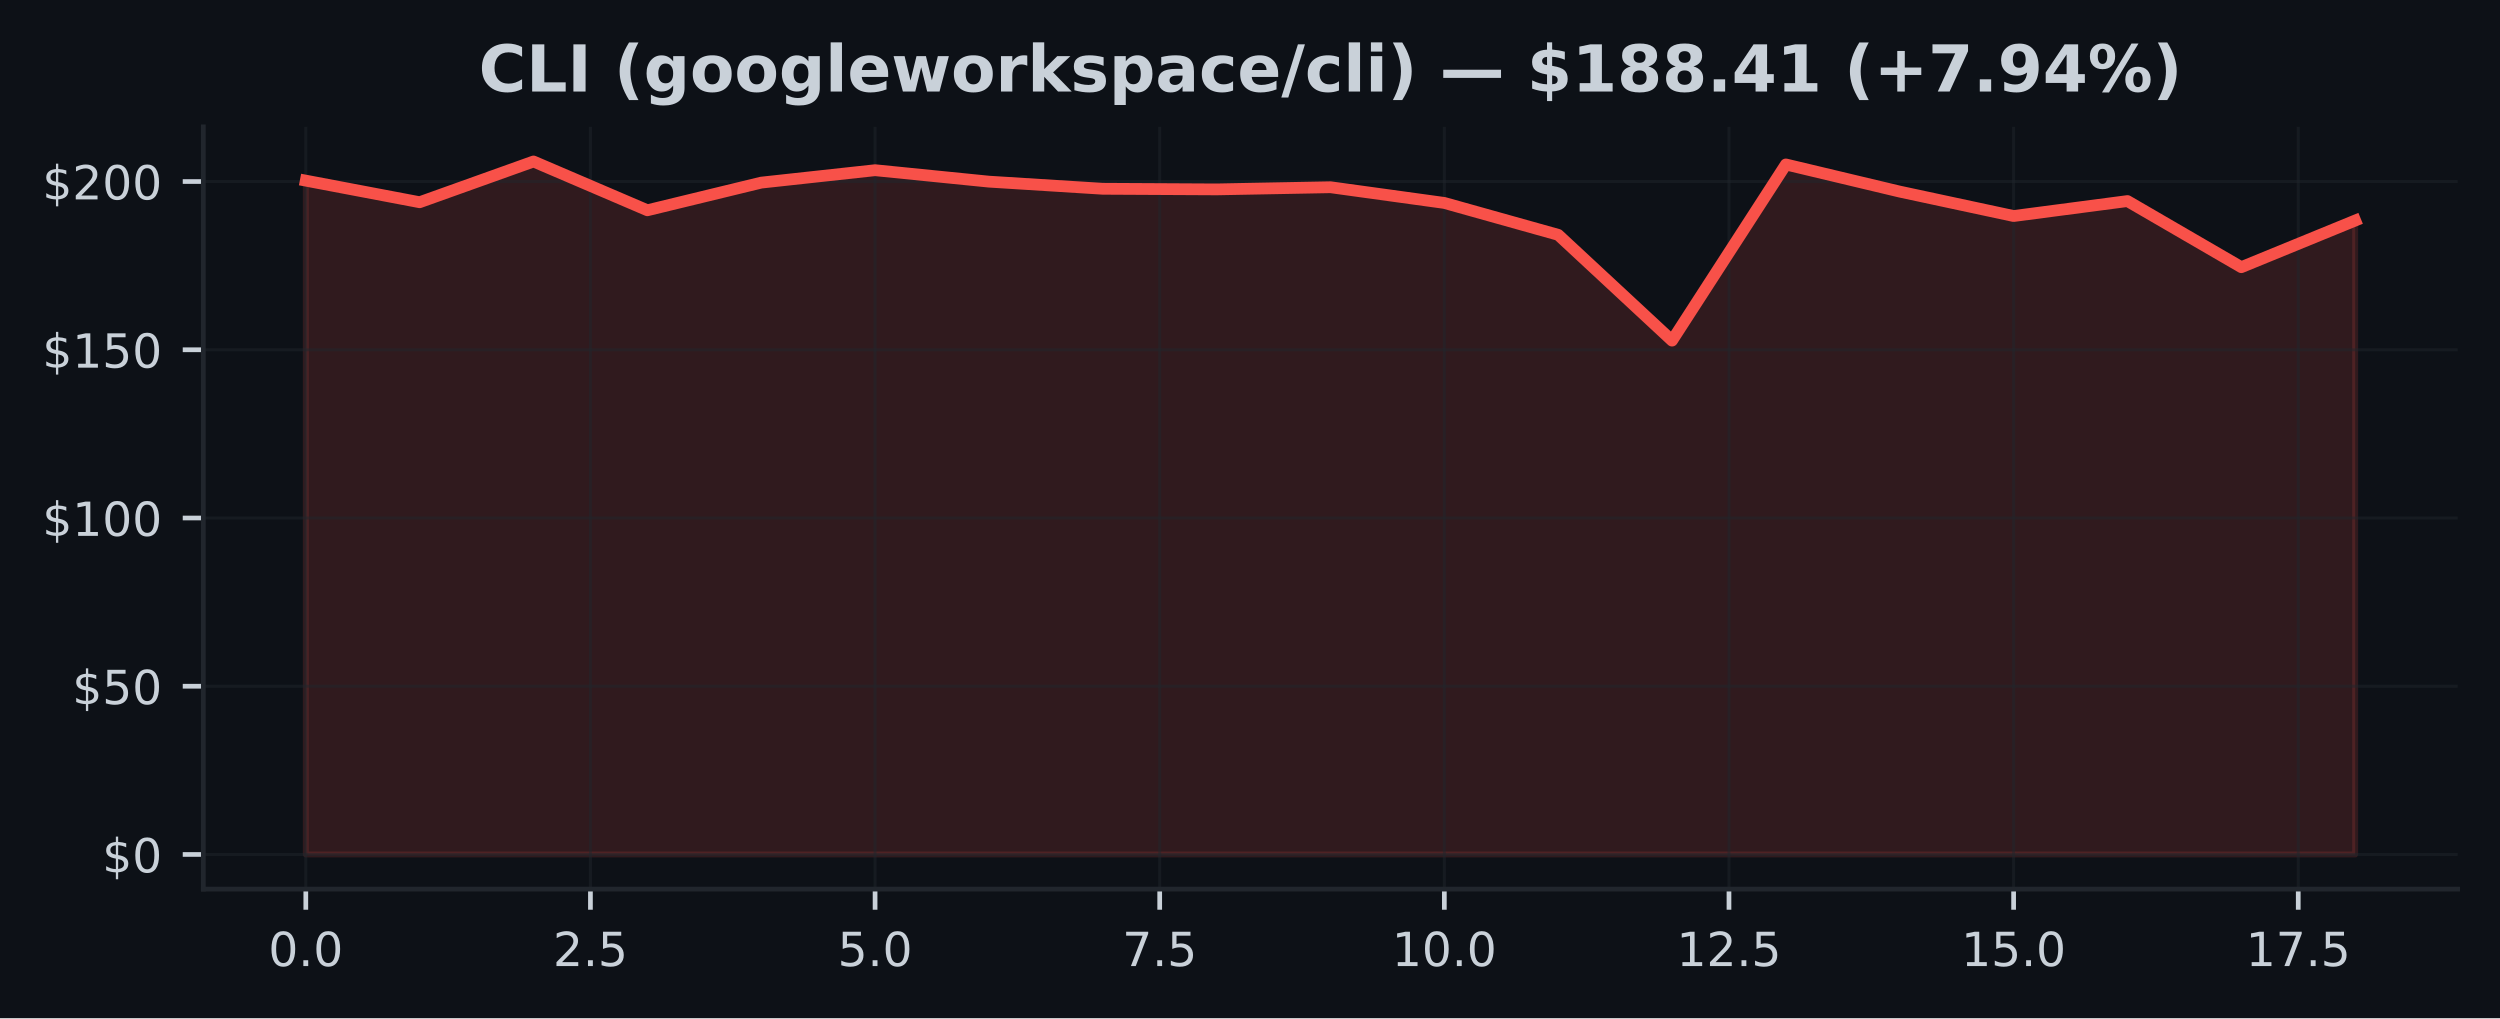
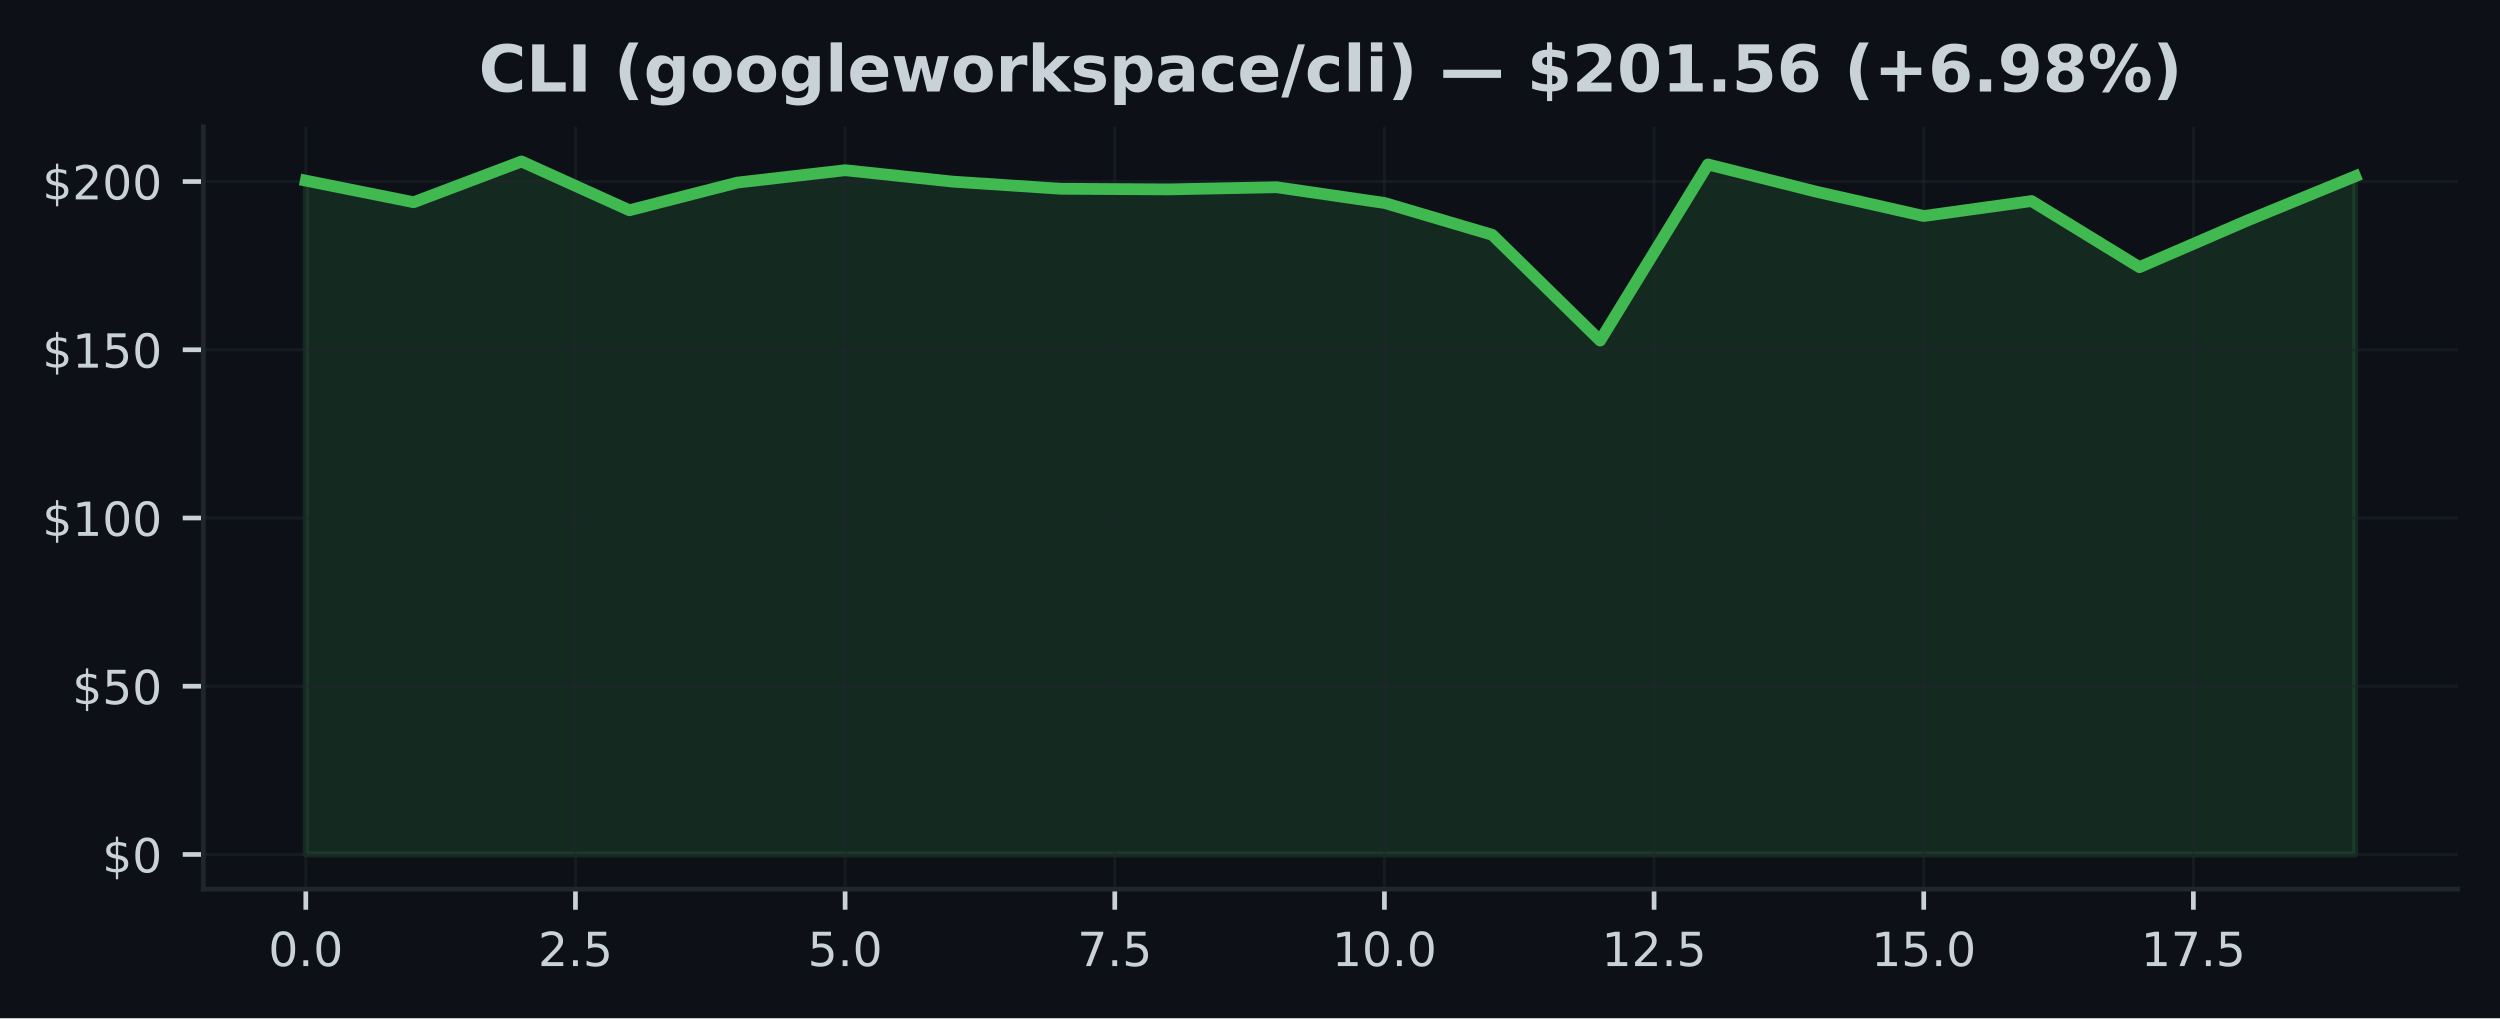
<svg xmlns="http://www.w3.org/2000/svg" xmlns:xlink="http://www.w3.org/1999/xlink" width="424.91pt" height="173.061pt" viewBox="0 0 424.91 173.061" version="1.1">
  <defs>
    <style type="text/css">*{stroke-linejoin: round; stroke-linecap: butt}</style>
  </defs>
  <g id="figure_1">
    <g id="patch_1">
      <path d="M 0 173.061  L 424.91 173.061  L 424.91 0  L 0 0  z " style="fill: #0d1117" />
    </g>
    <g id="axes_1">
      <g id="patch_2">
        <path d="M 34.56 151.118  L 417.71 151.118  L 417.71 21.558  L 34.56 21.558  z " style="fill: #0d1117" />
      </g>
      <g id="FillBetweenPolyCollection_1">
        <defs>
-           <path id="mb9116bdb04" d="M 51.976 -27.832  L 51.976 -142.359  L 71.327 -138.688  L 90.678 -145.613  L 110.029 -137.321  L 129.38 -142.022  L 148.731 -144.132  L 168.082 -142.188  L 187.433 -140.976  L 206.784 -140.873  L 226.135 -141.239  L 245.486 -138.568  L 264.837 -133.147  L 284.188 -115.173  L 303.539 -145.11  L 322.89 -140.495  L 342.241 -136.343  L 361.592 -138.888  L 380.943 -127.651  L 400.294 -135.577  L 400.294 -27.832  L 400.294 -27.832  L 380.943 -27.832  L 361.592 -27.832  L 342.241 -27.832  L 322.89 -27.832  L 303.539 -27.832  L 284.188 -27.832  L 264.837 -27.832  L 245.486 -27.832  L 226.135 -27.832  L 206.784 -27.832  L 187.433 -27.832  L 168.082 -27.832  L 148.731 -27.832  L 129.38 -27.832  L 110.029 -27.832  L 90.678 -27.832  L 71.327 -27.832  L 51.976 -27.832  z " style="stroke: #f85149; stroke-opacity: 0.15" />
+           <path id="m1dacf13f3d" d="M 51.976 -27.832  L 51.976 -142.359  L 70.308 -138.688  L 88.641 -145.613  L 106.974 -137.321  L 125.306 -142.022  L 143.639 -144.132  L 161.971 -142.188  L 180.304 -140.976  L 198.636 -140.873  L 216.969 -141.239  L 235.301 -138.568  L 253.634 -133.147  L 271.966 -115.173  L 290.299 -145.11  L 308.631 -140.495  L 326.964 -136.343  L 345.296 -138.888  L 363.629 -127.651  L 381.962 -135.577  L 400.294 -143.097  L 400.294 -27.832  L 400.294 -27.832  L 381.962 -27.832  L 363.629 -27.832  L 345.296 -27.832  L 326.964 -27.832  L 308.631 -27.832  L 290.299 -27.832  L 271.966 -27.832  L 253.634 -27.832  L 235.301 -27.832  L 216.969 -27.832  L 198.636 -27.832  L 180.304 -27.832  L 161.971 -27.832  L 143.639 -27.832  L 125.306 -27.832  L 106.974 -27.832  L 88.641 -27.832  L 70.308 -27.832  L 51.976 -27.832  z " style="stroke: #3fb950; stroke-opacity: 0.15" />
        </defs>
-         <g clip-path="url(#p35f3cde933)">
-           <use xlink:href="#mb9116bdb04" x="0" y="173.061" style="fill: #f85149; fill-opacity: 0.15; stroke: #f85149; stroke-opacity: 0.15" />
+         <g clip-path="url(#p4eb9b31241)">
+           <use xlink:href="#m1dacf13f3d" x="0" y="173.061" style="fill: #3fb950; fill-opacity: 0.15; stroke: #3fb950; stroke-opacity: 0.15" />
        </g>
      </g>
      <g id="matplotlib.axis_1">
        <g id="xtick_1">
          <g id="line2d_1">
-             <path d="M 51.976 151.118  L 51.976 21.558  " clip-path="url(#p35f3cde933)" style="fill: none; stroke: #21262d; stroke-opacity: 0.5; stroke-width: 0.5; stroke-linecap: square" />
+             <path d="M 51.976 151.118  L 51.976 21.558  " clip-path="url(#p4eb9b31241)" style="fill: none; stroke: #21262d; stroke-opacity: 0.5; stroke-width: 0.5; stroke-linecap: square" />
          </g>
          <g id="line2d_2">
            <defs>
-               <path id="mb525286e15" d="M 0 0  L 0 3.5  " style="stroke: #c9d1d9; stroke-width: 0.8" />
+               <path id="ma6b33e267b" d="M 0 0  L 0 3.5  " style="stroke: #c9d1d9; stroke-width: 0.8" />
            </defs>
            <g>
-               <use xlink:href="#mb525286e15" x="51.976" y="151.118" style="fill: #c9d1d9; stroke: #c9d1d9; stroke-width: 0.8" />
+               <use xlink:href="#ma6b33e267b" x="51.976" y="151.118" style="fill: #c9d1d9; stroke: #c9d1d9; stroke-width: 0.8" />
            </g>
          </g>
          <g id="text_1">
            <g style="fill: #c9d1d9" transform="translate(45.61466 164.197) scale(0.08 -0.08)">
              <defs>
                <path id="DejaVuSans-30" d="M 2034 4250  Q 1547 4250 1301 3770  Q 1056 3291 1056 2328  Q 1056 1369 1301 889  Q 1547 409 2034 409  Q 2525 409 2770 889  Q 3016 1369 3016 2328  Q 3016 3291 2770 3770  Q 2525 4250 2034 4250  z M 2034 4750  Q 2819 4750 3233 4129  Q 3647 3509 3647 2328  Q 3647 1150 3233 529  Q 2819 -91 2034 -91  Q 1250 -91 836 529  Q 422 1150 422 2328  Q 422 3509 836 4129  Q 1250 4750 2034 4750  z " transform="scale(0.015625)" />
                <path id="DejaVuSans-2e" d="M 684 794  L 1344 794  L 1344 0  L 684 0  L 684 794  z " transform="scale(0.015625)" />
              </defs>
              <use xlink:href="#DejaVuSans-30" />
              <use xlink:href="#DejaVuSans-2e" transform="translate(63.62305 0)" />
              <use xlink:href="#DejaVuSans-30" transform="translate(95.41016 0)" />
            </g>
          </g>
        </g>
        <g id="xtick_2">
          <g id="line2d_3">
-             <path d="M 100.353 151.118  L 100.353 21.558  " clip-path="url(#p35f3cde933)" style="fill: none; stroke: #21262d; stroke-opacity: 0.5; stroke-width: 0.5; stroke-linecap: square" />
+             <path d="M 97.807 151.118  L 97.807 21.558  " clip-path="url(#p4eb9b31241)" style="fill: none; stroke: #21262d; stroke-opacity: 0.5; stroke-width: 0.5; stroke-linecap: square" />
          </g>
          <g id="line2d_4">
            <g>
-               <use xlink:href="#mb525286e15" x="100.353" y="151.118" style="fill: #c9d1d9; stroke: #c9d1d9; stroke-width: 0.8" />
+               <use xlink:href="#ma6b33e267b" x="97.807" y="151.118" style="fill: #c9d1d9; stroke: #c9d1d9; stroke-width: 0.8" />
            </g>
          </g>
          <g id="text_2">
-             <g style="fill: #c9d1d9" transform="translate(93.99218 164.197) scale(0.08 -0.08)">
+             <g style="fill: #c9d1d9" transform="translate(91.446 164.197) scale(0.08 -0.08)">
              <defs>
                <path id="DejaVuSans-32" d="M 1228 531  L 3431 531  L 3431 0  L 469 0  L 469 531  Q 828 903 1448 1529  Q 2069 2156 2228 2338  Q 2531 2678 2651 2914  Q 2772 3150 2772 3378  Q 2772 3750 2511 3984  Q 2250 4219 1831 4219  Q 1534 4219 1204 4116  Q 875 4013 500 3803  L 500 4441  Q 881 4594 1212 4672  Q 1544 4750 1819 4750  Q 2544 4750 2975 4387  Q 3406 4025 3406 3419  Q 3406 3131 3298 2873  Q 3191 2616 2906 2266  Q 2828 2175 2409 1742  Q 1991 1309 1228 531  z " transform="scale(0.015625)" />
                <path id="DejaVuSans-35" d="M 691 4666  L 3169 4666  L 3169 4134  L 1269 4134  L 1269 2991  Q 1406 3038 1543 3061  Q 1681 3084 1819 3084  Q 2600 3084 3056 2656  Q 3513 2228 3513 1497  Q 3513 744 3044 326  Q 2575 -91 1722 -91  Q 1428 -91 1123 -41  Q 819 9 494 109  L 494 744  Q 775 591 1075 516  Q 1375 441 1709 441  Q 2250 441 2565 725  Q 2881 1009 2881 1497  Q 2881 1984 2565 2268  Q 2250 2553 1709 2553  Q 1456 2553 1204 2497  Q 953 2441 691 2322  L 691 4666  z " transform="scale(0.015625)" />
              </defs>
              <use xlink:href="#DejaVuSans-32" />
              <use xlink:href="#DejaVuSans-2e" transform="translate(63.62305 0)" />
              <use xlink:href="#DejaVuSans-35" transform="translate(95.41016 0)" />
            </g>
          </g>
        </g>
        <g id="xtick_3">
          <g id="line2d_5">
-             <path d="M 148.731 151.118  L 148.731 21.558  " clip-path="url(#p35f3cde933)" style="fill: none; stroke: #21262d; stroke-opacity: 0.5; stroke-width: 0.5; stroke-linecap: square" />
+             <path d="M 143.639 151.118  L 143.639 21.558  " clip-path="url(#p4eb9b31241)" style="fill: none; stroke: #21262d; stroke-opacity: 0.5; stroke-width: 0.5; stroke-linecap: square" />
          </g>
          <g id="line2d_6">
            <g>
-               <use xlink:href="#mb525286e15" x="148.731" y="151.118" style="fill: #c9d1d9; stroke: #c9d1d9; stroke-width: 0.8" />
+               <use xlink:href="#ma6b33e267b" x="143.639" y="151.118" style="fill: #c9d1d9; stroke: #c9d1d9; stroke-width: 0.8" />
            </g>
          </g>
          <g id="text_3">
-             <g style="fill: #c9d1d9" transform="translate(142.3697 164.197) scale(0.08 -0.08)">
+             <g style="fill: #c9d1d9" transform="translate(137.2773 164.197) scale(0.08 -0.08)">
              <use xlink:href="#DejaVuSans-35" />
              <use xlink:href="#DejaVuSans-2e" transform="translate(63.62305 0)" />
              <use xlink:href="#DejaVuSans-30" transform="translate(95.41016 0)" />
            </g>
          </g>
        </g>
        <g id="xtick_4">
          <g id="line2d_7">
-             <path d="M 197.108 151.118  L 197.108 21.558  " clip-path="url(#p35f3cde933)" style="fill: none; stroke: #21262d; stroke-opacity: 0.5; stroke-width: 0.5; stroke-linecap: square" />
+             <path d="M 189.47 151.118  L 189.47 21.558  " clip-path="url(#p4eb9b31241)" style="fill: none; stroke: #21262d; stroke-opacity: 0.5; stroke-width: 0.5; stroke-linecap: square" />
          </g>
          <g id="line2d_8">
            <g>
-               <use xlink:href="#mb525286e15" x="197.108" y="151.118" style="fill: #c9d1d9; stroke: #c9d1d9; stroke-width: 0.8" />
+               <use xlink:href="#ma6b33e267b" x="189.47" y="151.118" style="fill: #c9d1d9; stroke: #c9d1d9; stroke-width: 0.8" />
            </g>
          </g>
          <g id="text_4">
-             <g style="fill: #c9d1d9" transform="translate(190.7472 164.197) scale(0.08 -0.08)">
+             <g style="fill: #c9d1d9" transform="translate(183.1087 164.197) scale(0.08 -0.08)">
              <defs>
                <path id="DejaVuSans-37" d="M 525 4666  L 3525 4666  L 3525 4397  L 1831 0  L 1172 0  L 2766 4134  L 525 4134  L 525 4666  z " transform="scale(0.015625)" />
              </defs>
              <use xlink:href="#DejaVuSans-37" />
              <use xlink:href="#DejaVuSans-2e" transform="translate(63.62305 0)" />
              <use xlink:href="#DejaVuSans-35" transform="translate(95.41016 0)" />
            </g>
          </g>
        </g>
        <g id="xtick_5">
          <g id="line2d_9">
-             <path d="M 245.486 151.118  L 245.486 21.558  " clip-path="url(#p35f3cde933)" style="fill: none; stroke: #21262d; stroke-opacity: 0.5; stroke-width: 0.5; stroke-linecap: square" />
+             <path d="M 235.301 151.118  L 235.301 21.558  " clip-path="url(#p4eb9b31241)" style="fill: none; stroke: #21262d; stroke-opacity: 0.5; stroke-width: 0.5; stroke-linecap: square" />
          </g>
          <g id="line2d_10">
            <g>
-               <use xlink:href="#mb525286e15" x="245.486" y="151.118" style="fill: #c9d1d9; stroke: #c9d1d9; stroke-width: 0.8" />
+               <use xlink:href="#ma6b33e267b" x="235.301" y="151.118" style="fill: #c9d1d9; stroke: #c9d1d9; stroke-width: 0.8" />
            </g>
          </g>
          <g id="text_5">
-             <g style="fill: #c9d1d9" transform="translate(236.5798 164.197) scale(0.08 -0.08)">
+             <g style="fill: #c9d1d9" transform="translate(226.395 164.197) scale(0.08 -0.08)">
              <defs>
                <path id="DejaVuSans-31" d="M 794 531  L 1825 531  L 1825 4091  L 703 3866  L 703 4441  L 1819 4666  L 2450 4666  L 2450 531  L 3481 531  L 3481 0  L 794 0  L 794 531  z " transform="scale(0.015625)" />
              </defs>
              <use xlink:href="#DejaVuSans-31" />
              <use xlink:href="#DejaVuSans-30" transform="translate(63.62305 0)" />
              <use xlink:href="#DejaVuSans-2e" transform="translate(127.2461 0)" />
              <use xlink:href="#DejaVuSans-30" transform="translate(159.0332 0)" />
            </g>
          </g>
        </g>
        <g id="xtick_6">
          <g id="line2d_11">
-             <path d="M 293.864 151.118  L 293.864 21.558  " clip-path="url(#p35f3cde933)" style="fill: none; stroke: #21262d; stroke-opacity: 0.5; stroke-width: 0.5; stroke-linecap: square" />
+             <path d="M 281.133 151.118  L 281.133 21.558  " clip-path="url(#p4eb9b31241)" style="fill: none; stroke: #21262d; stroke-opacity: 0.5; stroke-width: 0.5; stroke-linecap: square" />
          </g>
          <g id="line2d_12">
            <g>
-               <use xlink:href="#mb525286e15" x="293.864" y="151.118" style="fill: #c9d1d9; stroke: #c9d1d9; stroke-width: 0.8" />
+               <use xlink:href="#ma6b33e267b" x="281.133" y="151.118" style="fill: #c9d1d9; stroke: #c9d1d9; stroke-width: 0.8" />
            </g>
          </g>
          <g id="text_6">
-             <g style="fill: #c9d1d9" transform="translate(284.9573 164.197) scale(0.08 -0.08)">
+             <g style="fill: #c9d1d9" transform="translate(272.2264 164.197) scale(0.08 -0.08)">
              <use xlink:href="#DejaVuSans-31" />
              <use xlink:href="#DejaVuSans-32" transform="translate(63.62305 0)" />
              <use xlink:href="#DejaVuSans-2e" transform="translate(127.2461 0)" />
              <use xlink:href="#DejaVuSans-35" transform="translate(159.0332 0)" />
            </g>
          </g>
        </g>
        <g id="xtick_7">
          <g id="line2d_13">
-             <path d="M 342.241 151.118  L 342.241 21.558  " clip-path="url(#p35f3cde933)" style="fill: none; stroke: #21262d; stroke-opacity: 0.5; stroke-width: 0.5; stroke-linecap: square" />
+             <path d="M 326.964 151.118  L 326.964 21.558  " clip-path="url(#p4eb9b31241)" style="fill: none; stroke: #21262d; stroke-opacity: 0.5; stroke-width: 0.5; stroke-linecap: square" />
          </g>
          <g id="line2d_14">
            <g>
-               <use xlink:href="#mb525286e15" x="342.241" y="151.118" style="fill: #c9d1d9; stroke: #c9d1d9; stroke-width: 0.8" />
+               <use xlink:href="#ma6b33e267b" x="326.964" y="151.118" style="fill: #c9d1d9; stroke: #c9d1d9; stroke-width: 0.8" />
            </g>
          </g>
          <g id="text_7">
-             <g style="fill: #c9d1d9" transform="translate(333.3348 164.197) scale(0.08 -0.08)">
+             <g style="fill: #c9d1d9" transform="translate(318.0577 164.197) scale(0.08 -0.08)">
              <use xlink:href="#DejaVuSans-31" />
              <use xlink:href="#DejaVuSans-35" transform="translate(63.62305 0)" />
              <use xlink:href="#DejaVuSans-2e" transform="translate(127.2461 0)" />
              <use xlink:href="#DejaVuSans-30" transform="translate(159.0332 0)" />
            </g>
          </g>
        </g>
        <g id="xtick_8">
          <g id="line2d_15">
-             <path d="M 390.619 151.118  L 390.619 21.558  " clip-path="url(#p35f3cde933)" style="fill: none; stroke: #21262d; stroke-opacity: 0.5; stroke-width: 0.5; stroke-linecap: square" />
+             <path d="M 372.795 151.118  L 372.795 21.558  " clip-path="url(#p4eb9b31241)" style="fill: none; stroke: #21262d; stroke-opacity: 0.5; stroke-width: 0.5; stroke-linecap: square" />
          </g>
          <g id="line2d_16">
            <g>
-               <use xlink:href="#mb525286e15" x="390.619" y="151.118" style="fill: #c9d1d9; stroke: #c9d1d9; stroke-width: 0.8" />
+               <use xlink:href="#ma6b33e267b" x="372.795" y="151.118" style="fill: #c9d1d9; stroke: #c9d1d9; stroke-width: 0.8" />
            </g>
          </g>
          <g id="text_8">
-             <g style="fill: #c9d1d9" transform="translate(381.7123 164.197) scale(0.08 -0.08)">
+             <g style="fill: #c9d1d9" transform="translate(363.889 164.197) scale(0.08 -0.08)">
              <use xlink:href="#DejaVuSans-31" />
              <use xlink:href="#DejaVuSans-37" transform="translate(63.62305 0)" />
              <use xlink:href="#DejaVuSans-2e" transform="translate(127.2461 0)" />
              <use xlink:href="#DejaVuSans-35" transform="translate(159.0332 0)" />
            </g>
          </g>
        </g>
      </g>
      <g id="matplotlib.axis_2">
        <g id="ytick_1">
          <g id="line2d_17">
-             <path d="M 34.56 145.229  L 417.71 145.229  " clip-path="url(#p35f3cde933)" style="fill: none; stroke: #21262d; stroke-opacity: 0.5; stroke-width: 0.5; stroke-linecap: square" />
+             <path d="M 34.56 145.229  L 417.71 145.229  " clip-path="url(#p4eb9b31241)" style="fill: none; stroke: #21262d; stroke-opacity: 0.5; stroke-width: 0.5; stroke-linecap: square" />
          </g>
          <g id="line2d_18">
            <defs>
-               <path id="mde1a3fb426" d="M 0 0  L -3.5 0  " style="stroke: #c9d1d9; stroke-width: 0.8" />
+               <path id="m016afd3f92" d="M 0 0  L -3.5 0  " style="stroke: #c9d1d9; stroke-width: 0.8" />
            </defs>
            <g>
-               <use xlink:href="#mde1a3fb426" x="34.56" y="145.229" style="fill: #c9d1d9; stroke: #c9d1d9; stroke-width: 0.8" />
+               <use xlink:href="#m016afd3f92" x="34.56" y="145.229" style="fill: #c9d1d9; stroke: #c9d1d9; stroke-width: 0.8" />
            </g>
          </g>
          <g id="text_9">
            <g style="fill: #c9d1d9" transform="translate(17.38 148.2686) scale(0.08 -0.08)">
              <defs>
                <path id="DejaVuSans-24" d="M 2163 -941  L 1850 -941  L 1847 0  Q 1519 6 1191 76  Q 863 147 531 288  L 531 850  Q 850 650 1176 548  Q 1503 447 1850 444  L 1850 1869  Q 1159 1981 845 2250  Q 531 2519 531 2988  Q 531 3497 872 3790  Q 1213 4084 1850 4128  L 1850 4863  L 2163 4863  L 2163 4138  Q 2453 4125 2725 4076  Q 2997 4028 3256 3944  L 3256 3397  Q 2997 3528 2723 3600  Q 2450 3672 2163 3684  L 2163 2350  Q 2872 2241 3206 1959  Q 3541 1678 3541 1191  Q 3541 663 3186 358  Q 2831 53 2163 6  L 2163 -941  z M 1850 2406  L 1850 3688  Q 1488 3647 1297 3481  Q 1106 3316 1106 3041  Q 1106 2772 1282 2622  Q 1459 2472 1850 2406  z M 2163 1806  L 2163 453  Q 2559 506 2761 678  Q 2963 850 2963 1131  Q 2963 1406 2770 1568  Q 2578 1731 2163 1806  z " transform="scale(0.015625)" />
              </defs>
              <use xlink:href="#DejaVuSans-24" />
              <use xlink:href="#DejaVuSans-30" transform="translate(63.62305 0)" />
            </g>
          </g>
        </g>
        <g id="ytick_2">
          <g id="line2d_19">
-             <path d="M 34.56 116.636  L 417.71 116.636  " clip-path="url(#p35f3cde933)" style="fill: none; stroke: #21262d; stroke-opacity: 0.5; stroke-width: 0.5; stroke-linecap: square" />
+             <path d="M 34.56 116.636  L 417.71 116.636  " clip-path="url(#p4eb9b31241)" style="fill: none; stroke: #21262d; stroke-opacity: 0.5; stroke-width: 0.5; stroke-linecap: square" />
          </g>
          <g id="line2d_20">
            <g>
-               <use xlink:href="#mde1a3fb426" x="34.56" y="116.636" style="fill: #c9d1d9; stroke: #c9d1d9; stroke-width: 0.8" />
+               <use xlink:href="#m016afd3f92" x="34.56" y="116.636" style="fill: #c9d1d9; stroke: #c9d1d9; stroke-width: 0.8" />
            </g>
          </g>
          <g id="text_10">
            <g style="fill: #c9d1d9" transform="translate(12.29 119.6752) scale(0.08 -0.08)">
              <use xlink:href="#DejaVuSans-24" />
              <use xlink:href="#DejaVuSans-35" transform="translate(63.62305 0)" />
              <use xlink:href="#DejaVuSans-30" transform="translate(127.2461 0)" />
            </g>
          </g>
        </g>
        <g id="ytick_3">
          <g id="line2d_21">
-             <path d="M 34.56 88.042  L 417.71 88.042  " clip-path="url(#p35f3cde933)" style="fill: none; stroke: #21262d; stroke-opacity: 0.5; stroke-width: 0.5; stroke-linecap: square" />
+             <path d="M 34.56 88.042  L 417.71 88.042  " clip-path="url(#p4eb9b31241)" style="fill: none; stroke: #21262d; stroke-opacity: 0.5; stroke-width: 0.5; stroke-linecap: square" />
          </g>
          <g id="line2d_22">
            <g>
-               <use xlink:href="#mde1a3fb426" x="34.56" y="88.042" style="fill: #c9d1d9; stroke: #c9d1d9; stroke-width: 0.8" />
+               <use xlink:href="#m016afd3f92" x="34.56" y="88.042" style="fill: #c9d1d9; stroke: #c9d1d9; stroke-width: 0.8" />
            </g>
          </g>
          <g id="text_11">
            <g style="fill: #c9d1d9" transform="translate(7.2 91.08182) scale(0.08 -0.08)">
              <use xlink:href="#DejaVuSans-24" />
              <use xlink:href="#DejaVuSans-31" transform="translate(63.62305 0)" />
              <use xlink:href="#DejaVuSans-30" transform="translate(127.2461 0)" />
              <use xlink:href="#DejaVuSans-30" transform="translate(190.8691 0)" />
            </g>
          </g>
        </g>
        <g id="ytick_4">
          <g id="line2d_23">
-             <path d="M 34.56 59.449  L 417.71 59.449  " clip-path="url(#p35f3cde933)" style="fill: none; stroke: #21262d; stroke-opacity: 0.5; stroke-width: 0.5; stroke-linecap: square" />
+             <path d="M 34.56 59.449  L 417.71 59.449  " clip-path="url(#p4eb9b31241)" style="fill: none; stroke: #21262d; stroke-opacity: 0.5; stroke-width: 0.5; stroke-linecap: square" />
          </g>
          <g id="line2d_24">
            <g>
-               <use xlink:href="#mde1a3fb426" x="34.56" y="59.449" style="fill: #c9d1d9; stroke: #c9d1d9; stroke-width: 0.8" />
+               <use xlink:href="#m016afd3f92" x="34.56" y="59.449" style="fill: #c9d1d9; stroke: #c9d1d9; stroke-width: 0.8" />
            </g>
          </g>
          <g id="text_12">
            <g style="fill: #c9d1d9" transform="translate(7.2 62.48845) scale(0.08 -0.08)">
              <use xlink:href="#DejaVuSans-24" />
              <use xlink:href="#DejaVuSans-31" transform="translate(63.62305 0)" />
              <use xlink:href="#DejaVuSans-35" transform="translate(127.2461 0)" />
              <use xlink:href="#DejaVuSans-30" transform="translate(190.8691 0)" />
            </g>
          </g>
        </g>
        <g id="ytick_5">
          <g id="line2d_25">
-             <path d="M 34.56 30.856  L 417.71 30.856  " clip-path="url(#p35f3cde933)" style="fill: none; stroke: #21262d; stroke-opacity: 0.5; stroke-width: 0.5; stroke-linecap: square" />
+             <path d="M 34.56 30.856  L 417.71 30.856  " clip-path="url(#p4eb9b31241)" style="fill: none; stroke: #21262d; stroke-opacity: 0.5; stroke-width: 0.5; stroke-linecap: square" />
          </g>
          <g id="line2d_26">
            <g>
-               <use xlink:href="#mde1a3fb426" x="34.56" y="30.856" style="fill: #c9d1d9; stroke: #c9d1d9; stroke-width: 0.8" />
+               <use xlink:href="#m016afd3f92" x="34.56" y="30.856" style="fill: #c9d1d9; stroke: #c9d1d9; stroke-width: 0.8" />
            </g>
          </g>
          <g id="text_13">
            <g style="fill: #c9d1d9" transform="translate(7.2 33.89508) scale(0.08 -0.08)">
              <use xlink:href="#DejaVuSans-24" />
              <use xlink:href="#DejaVuSans-32" transform="translate(63.62305 0)" />
              <use xlink:href="#DejaVuSans-30" transform="translate(127.2461 0)" />
              <use xlink:href="#DejaVuSans-30" transform="translate(190.8691 0)" />
            </g>
          </g>
        </g>
      </g>
      <g id="line2d_27">
-         <path d="M 51.976 30.701  L 71.327 34.373  L 90.678 27.447  L 110.029 35.739  L 129.38 31.039  L 148.731 28.929  L 168.082 30.873  L 187.433 32.085  L 206.784 32.188  L 226.135 31.822  L 245.486 34.493  L 264.837 39.914  L 284.188 57.888  L 303.539 27.951  L 322.89 32.566  L 342.241 36.717  L 361.592 34.173  L 380.943 45.41  L 400.294 37.484  " clip-path="url(#p35f3cde933)" style="fill: none; stroke: #f85149; stroke-width: 2; stroke-linecap: square" />
+         <path d="M 51.976 30.701  L 70.308 34.373  L 88.641 27.447  L 106.974 35.739  L 125.306 31.039  L 143.639 28.929  L 161.971 30.873  L 180.304 32.085  L 198.636 32.188  L 216.969 31.822  L 235.301 34.493  L 253.634 39.914  L 271.966 57.888  L 290.299 27.951  L 308.631 32.566  L 326.964 36.717  L 345.296 34.173  L 363.629 45.41  L 381.962 37.484  L 400.294 29.964  " clip-path="url(#p4eb9b31241)" style="fill: none; stroke: #3fb950; stroke-width: 2; stroke-linecap: square" />
      </g>
      <g id="patch_3">
        <path d="M 34.56 151.118  L 34.56 21.558  " style="fill: none; stroke: #21262d; stroke-width: 0.8; stroke-linejoin: miter; stroke-linecap: square" />
      </g>
      <g id="patch_4">
        <path d="M 34.56 151.118  L 417.71 151.118  " style="fill: none; stroke: #21262d; stroke-width: 0.8; stroke-linejoin: miter; stroke-linecap: square" />
      </g>
      <g id="text_14">
        <g style="fill: #c9d1d9" transform="translate(81.36469 15.55828) scale(0.11 -0.11)">
          <defs>
            <path id="DejaVuSans-Bold-43" d="M 4288 256  Q 3956 84 3597 -3  Q 3238 -91 2847 -91  Q 1681 -91 1000 561  Q 319 1213 319 2328  Q 319 3447 1000 4098  Q 1681 4750 2847 4750  Q 3238 4750 3597 4662  Q 3956 4575 4288 4403  L 4288 3438  Q 3953 3666 3628 3772  Q 3303 3878 2944 3878  Q 2300 3878 1931 3465  Q 1563 3053 1563 2328  Q 1563 1606 1931 1193  Q 2300 781 2944 781  Q 3303 781 3628 887  Q 3953 994 4288 1222  L 4288 256  z " transform="scale(0.015625)" />
            <path id="DejaVuSans-Bold-4c" d="M 588 4666  L 1791 4666  L 1791 909  L 3903 909  L 3903 0  L 588 0  L 588 4666  z " transform="scale(0.015625)" />
            <path id="DejaVuSans-Bold-49" d="M 588 4666  L 1791 4666  L 1791 0  L 588 0  L 588 4666  z " transform="scale(0.015625)" />
            <path id="DejaVuSans-Bold-20" transform="scale(0.015625)" />
            <path id="DejaVuSans-Bold-28" d="M 2413 -844  L 1484 -844  Q 1006 -72 778 623  Q 550 1319 550 2003  Q 550 2688 779 3389  Q 1009 4091 1484 4856  L 2413 4856  Q 2013 4116 1813 3408  Q 1613 2700 1613 2009  Q 1613 1319 1811 609  Q 2009 -100 2413 -844  z " transform="scale(0.015625)" />
            <path id="DejaVuSans-Bold-67" d="M 2919 594  Q 2688 288 2409 144  Q 2131 0 1766 0  Q 1125 0 706 504  Q 288 1009 288 1791  Q 288 2575 706 3076  Q 1125 3578 1766 3578  Q 2131 3578 2409 3434  Q 2688 3291 2919 2981  L 2919 3500  L 4044 3500  L 4044 353  Q 4044 -491 3511 -936  Q 2978 -1381 1966 -1381  Q 1638 -1381 1331 -1331  Q 1025 -1281 716 -1178  L 716 -306  Q 1009 -475 1290 -558  Q 1572 -641 1856 -641  Q 2406 -641 2662 -400  Q 2919 -159 2919 353  L 2919 594  z M 2181 2772  Q 1834 2772 1640 2515  Q 1447 2259 1447 1791  Q 1447 1309 1634 1061  Q 1822 813 2181 813  Q 2531 813 2725 1069  Q 2919 1325 2919 1791  Q 2919 2259 2725 2515  Q 2531 2772 2181 2772  z " transform="scale(0.015625)" />
            <path id="DejaVuSans-Bold-6f" d="M 2203 2784  Q 1831 2784 1636 2517  Q 1441 2250 1441 1747  Q 1441 1244 1636 976  Q 1831 709 2203 709  Q 2569 709 2762 976  Q 2956 1244 2956 1747  Q 2956 2250 2762 2517  Q 2569 2784 2203 2784  z M 2203 3584  Q 3106 3584 3614 3096  Q 4122 2609 4122 1747  Q 4122 884 3614 396  Q 3106 -91 2203 -91  Q 1297 -91 786 396  Q 275 884 275 1747  Q 275 2609 786 3096  Q 1297 3584 2203 3584  z " transform="scale(0.015625)" />
            <path id="DejaVuSans-Bold-6c" d="M 538 4863  L 1656 4863  L 1656 0  L 538 0  L 538 4863  z " transform="scale(0.015625)" />
            <path id="DejaVuSans-Bold-65" d="M 4031 1759  L 4031 1441  L 1416 1441  Q 1456 1047 1700 850  Q 1944 653 2381 653  Q 2734 653 3104 758  Q 3475 863 3866 1075  L 3866 213  Q 3469 63 3072 -14  Q 2675 -91 2278 -91  Q 1328 -91 801 392  Q 275 875 275 1747  Q 275 2603 792 3093  Q 1309 3584 2216 3584  Q 3041 3584 3536 3087  Q 4031 2591 4031 1759  z M 2881 2131  Q 2881 2450 2695 2645  Q 2509 2841 2209 2841  Q 1884 2841 1681 2658  Q 1478 2475 1428 2131  L 2881 2131  z " transform="scale(0.015625)" />
            <path id="DejaVuSans-Bold-77" d="M 225 3500  L 1313 3500  L 1900 1088  L 2491 3500  L 3425 3500  L 4013 1113  L 4603 3500  L 5691 3500  L 4769 0  L 3547 0  L 2956 2406  L 2369 0  L 1147 0  L 225 3500  z " transform="scale(0.015625)" />
            <path id="DejaVuSans-Bold-72" d="M 3138 2547  Q 2991 2616 2845 2648  Q 2700 2681 2553 2681  Q 2122 2681 1889 2404  Q 1656 2128 1656 1613  L 1656 0  L 538 0  L 538 3500  L 1656 3500  L 1656 2925  Q 1872 3269 2151 3426  Q 2431 3584 2822 3584  Q 2878 3584 2943 3579  Q 3009 3575 3134 3559  L 3138 2547  z " transform="scale(0.015625)" />
            <path id="DejaVuSans-Bold-6b" d="M 538 4863  L 1656 4863  L 1656 2216  L 2944 3500  L 4244 3500  L 2534 1894  L 4378 0  L 3022 0  L 1656 1459  L 1656 0  L 538 0  L 538 4863  z " transform="scale(0.015625)" />
            <path id="DejaVuSans-Bold-73" d="M 3272 3391  L 3272 2541  Q 2913 2691 2578 2766  Q 2244 2841 1947 2841  Q 1628 2841 1473 2761  Q 1319 2681 1319 2516  Q 1319 2381 1436 2309  Q 1553 2238 1856 2203  L 2053 2175  Q 2913 2066 3209 1816  Q 3506 1566 3506 1031  Q 3506 472 3093 190  Q 2681 -91 1863 -91  Q 1516 -91 1145 -36  Q 775 19 384 128  L 384 978  Q 719 816 1070 734  Q 1422 653 1784 653  Q 2113 653 2278 743  Q 2444 834 2444 1013  Q 2444 1163 2330 1236  Q 2216 1309 1875 1350  L 1678 1375  Q 931 1469 631 1722  Q 331 1975 331 2491  Q 331 3047 712 3315  Q 1094 3584 1881 3584  Q 2191 3584 2531 3537  Q 2872 3491 3272 3391  z " transform="scale(0.015625)" />
            <path id="DejaVuSans-Bold-70" d="M 1656 506  L 1656 -1331  L 538 -1331  L 538 3500  L 1656 3500  L 1656 2988  Q 1888 3294 2169 3439  Q 2450 3584 2816 3584  Q 3463 3584 3878 3070  Q 4294 2556 4294 1747  Q 4294 938 3878 423  Q 3463 -91 2816 -91  Q 2450 -91 2169 54  Q 1888 200 1656 506  z M 2400 2772  Q 2041 2772 1848 2508  Q 1656 2244 1656 1747  Q 1656 1250 1848 986  Q 2041 722 2400 722  Q 2759 722 2948 984  Q 3138 1247 3138 1747  Q 3138 2247 2948 2509  Q 2759 2772 2400 2772  z " transform="scale(0.015625)" />
            <path id="DejaVuSans-Bold-61" d="M 2106 1575  Q 1756 1575 1579 1456  Q 1403 1338 1403 1106  Q 1403 894 1545 773  Q 1688 653 1941 653  Q 2256 653 2472 879  Q 2688 1106 2688 1447  L 2688 1575  L 2106 1575  z M 3816 1997  L 3816 0  L 2688 0  L 2688 519  Q 2463 200 2181 54  Q 1900 -91 1497 -91  Q 953 -91 614 226  Q 275 544 275 1050  Q 275 1666 698 1953  Q 1122 2241 2028 2241  L 2688 2241  L 2688 2328  Q 2688 2594 2478 2717  Q 2269 2841 1825 2841  Q 1466 2841 1156 2769  Q 847 2697 581 2553  L 581 3406  Q 941 3494 1303 3539  Q 1666 3584 2028 3584  Q 2975 3584 3395 3211  Q 3816 2838 3816 1997  z " transform="scale(0.015625)" />
            <path id="DejaVuSans-Bold-63" d="M 3366 3391  L 3366 2478  Q 3138 2634 2908 2709  Q 2678 2784 2431 2784  Q 1963 2784 1702 2511  Q 1441 2238 1441 1747  Q 1441 1256 1702 982  Q 1963 709 2431 709  Q 2694 709 2930 787  Q 3166 866 3366 1019  L 3366 103  Q 3103 6 2833 -42  Q 2563 -91 2291 -91  Q 1344 -91 809 395  Q 275 881 275 1747  Q 275 2613 809 3098  Q 1344 3584 2291 3584  Q 2566 3584 2833 3536  Q 3100 3488 3366 3391  z " transform="scale(0.015625)" />
            <path id="DejaVuSans-Bold-2f" d="M 1644 4666  L 2338 4666  L 691 -594  L 0 -594  L 1644 4666  z " transform="scale(0.015625)" />
            <path id="DejaVuSans-Bold-69" d="M 538 3500  L 1656 3500  L 1656 0  L 538 0  L 538 3500  z M 538 4863  L 1656 4863  L 1656 3950  L 538 3950  L 538 4863  z " transform="scale(0.015625)" />
            <path id="DejaVuSans-Bold-29" d="M 513 -844  Q 913 -100 1113 609  Q 1313 1319 1313 2009  Q 1313 2700 1113 3408  Q 913 4116 513 4856  L 1441 4856  Q 1916 4091 2145 3389  Q 2375 2688 2375 2003  Q 2375 1319 2147 623  Q 1919 -72 1441 -844  L 513 -844  z " transform="scale(0.015625)" />
            <path id="DejaVuSans-Bold-2014" d="M 344 2156  L 6056 2156  L 6056 1350  L 344 1350  L 344 2156  z " transform="scale(0.015625)" />
            <path id="DejaVuSans-Bold-24" d="M 2484 -941  L 1978 -941  L 1975 0  Q 1584 16 1218 87  Q 853 159 506 288  L 506 1106  Q 866 922 1233 823  Q 1600 725 1978 713  L 1978 1684  L 1875 1703  Q 1128 1834 814 2115  Q 500 2397 500 2925  Q 500 3484 883 3798  Q 1266 4113 1975 4141  L 1978 4863  L 2484 4863  L 2484 4153  Q 2797 4128 3109 4075  Q 3422 4022 3738 3938  L 3738 3144  Q 3425 3275 3112 3348  Q 2800 3422 2484 3438  L 2484 2541  L 2584 2522  Q 3378 2397 3698 2105  Q 4019 1813 4019 1241  Q 4019 666 3637 358  Q 3256 50 2484 6  L 2484 -941  z M 1978 2613  L 1978 3428  Q 1756 3416 1623 3308  Q 1491 3200 1491 3034  Q 1491 2850 1612 2745  Q 1734 2641 1978 2613  z M 2484 1594  L 2484 725  Q 2756 728 2892 831  Q 3028 934 3028 1141  Q 3028 1353 2903 1458  Q 2778 1563 2484 1594  z " transform="scale(0.015625)" />
+             <path id="DejaVuSans-Bold-32" d="M 1844 884  L 3897 884  L 3897 0  L 506 0  L 506 884  L 2209 2388  Q 2438 2594 2547 2791  Q 2656 2988 2656 3200  Q 2656 3528 2436 3728  Q 2216 3928 1850 3928  Q 1569 3928 1234 3808  Q 900 3688 519 3450  L 519 4475  Q 925 4609 1322 4679  Q 1719 4750 2100 4750  Q 2938 4750 3402 4381  Q 3866 4013 3866 3353  Q 3866 2972 3669 2642  Q 3472 2313 2841 1759  L 1844 884  z " transform="scale(0.015625)" />
+             <path id="DejaVuSans-Bold-30" d="M 2944 2338  Q 2944 3213 2780 3570  Q 2616 3928 2228 3928  Q 1841 3928 1675 3570  Q 1509 3213 1509 2338  Q 1509 1453 1675 1090  Q 1841 728 2228 728  Q 2613 728 2778 1090  Q 2944 1453 2944 2338  z M 4147 2328  Q 4147 1169 3647 539  Q 3147 -91 2228 -91  Q 1306 -91 806 539  Q 306 1169 306 2328  Q 306 3491 806 4120  Q 1306 4750 2228 4750  Q 3147 4750 3647 4120  Q 4147 3491 4147 2328  z " transform="scale(0.015625)" />
            <path id="DejaVuSans-Bold-31" d="M 750 831  L 1813 831  L 1813 3847  L 722 3622  L 722 4441  L 1806 4666  L 2950 4666  L 2950 831  L 4013 831  L 4013 0  L 750 0  L 750 831  z " transform="scale(0.015625)" />
+             <path id="DejaVuSans-Bold-2e" d="M 653 1209  L 1778 1209  L 1778 0  L 653 0  L 653 1209  z " transform="scale(0.015625)" />
+             <path id="DejaVuSans-Bold-35" d="M 678 4666  L 3669 4666  L 3669 3781  L 1638 3781  L 1638 3059  Q 1775 3097 1914 3117  Q 2053 3138 2203 3138  Q 3056 3138 3531 2711  Q 4006 2284 4006 1522  Q 4006 766 3489 337  Q 2972 -91 2053 -91  Q 1656 -91 1267 -14  Q 878 63 494 219  L 494 1166  Q 875 947 1217 837  Q 1559 728 1863 728  Q 2300 728 2551 942  Q 2803 1156 2803 1522  Q 2803 1891 2551 2103  Q 2300 2316 1863 2316  Q 1603 2316 1309 2248  Q 1016 2181 678 2041  L 678 4666  z " transform="scale(0.015625)" />
+             <path id="DejaVuSans-Bold-36" d="M 2316 2303  Q 2000 2303 1842 2098  Q 1684 1894 1684 1484  Q 1684 1075 1842 870  Q 2000 666 2316 666  Q 2634 666 2792 870  Q 2950 1075 2950 1484  Q 2950 1894 2792 2098  Q 2634 2303 2316 2303  z M 3803 4544  L 3803 3681  Q 3506 3822 3243 3889  Q 2981 3956 2731 3956  Q 2194 3956 1894 3657  Q 1594 3359 1544 2772  Q 1750 2925 1990 3001  Q 2231 3078 2516 3078  Q 3231 3078 3670 2659  Q 4109 2241 4109 1563  Q 4109 813 3618 361  Q 3128 -91 2303 -91  Q 1394 -91 895 523  Q 397 1138 397 2266  Q 397 3422 980 4083  Q 1563 4744 2578 4744  Q 2900 4744 3203 4694  Q 3506 4644 3803 4544  z " transform="scale(0.015625)" />
+             <path id="DejaVuSans-Bold-2b" d="M 3053 4013  L 3053 2375  L 4684 2375  L 4684 1638  L 3053 1638  L 3053 0  L 2309 0  L 2309 1638  L 678 1638  L 678 2375  L 2309 2375  L 2309 4013  L 3053 4013  z " transform="scale(0.015625)" />
+             <path id="DejaVuSans-Bold-39" d="M 641 103  L 641 966  Q 928 831 1190 764  Q 1453 697 1709 697  Q 2247 697 2547 995  Q 2847 1294 2900 1881  Q 2688 1725 2447 1647  Q 2206 1569 1925 1569  Q 1209 1569 770 1986  Q 331 2403 331 3084  Q 331 3838 820 4291  Q 1309 4744 2131 4744  Q 3044 4744 3544 4128  Q 4044 3513 4044 2388  Q 4044 1231 3459 570  Q 2875 -91 1856 -91  Q 1528 -91 1228 -42  Q 928 6 641 103  z M 2125 2350  Q 2441 2350 2600 2554  Q 2759 2759 2759 3169  Q 2759 3575 2600 3781  Q 2441 3988 2125 3988  Q 1809 3988 1650 3781  Q 1491 3575 1491 3169  Q 1491 2759 1650 2554  Q 1809 2350 2125 2350  z " transform="scale(0.015625)" />
            <path id="DejaVuSans-Bold-38" d="M 2228 2088  Q 1891 2088 1709 1903  Q 1528 1719 1528 1375  Q 1528 1031 1709 848  Q 1891 666 2228 666  Q 2563 666 2741 848  Q 2919 1031 2919 1375  Q 2919 1722 2741 1905  Q 2563 2088 2228 2088  z M 1350 2484  Q 925 2613 709 2878  Q 494 3144 494 3541  Q 494 4131 934 4440  Q 1375 4750 2228 4750  Q 3075 4750 3515 4442  Q 3956 4134 3956 3541  Q 3956 3144 3739 2878  Q 3522 2613 3097 2484  Q 3572 2353 3814 2058  Q 4056 1763 4056 1313  Q 4056 619 3595 264  Q 3134 -91 2228 -91  Q 1319 -91 855 264  Q 391 619 391 1313  Q 391 1763 633 2058  Q 875 2353 1350 2484  z M 1631 3419  Q 1631 3141 1786 2991  Q 1941 2841 2228 2841  Q 2509 2841 2662 2991  Q 2816 3141 2816 3419  Q 2816 3697 2662 3845  Q 2509 3994 2228 3994  Q 1941 3994 1786 3844  Q 1631 3694 1631 3419  z " transform="scale(0.015625)" />
-             <path id="DejaVuSans-Bold-2e" d="M 653 1209  L 1778 1209  L 1778 0  L 653 0  L 653 1209  z " transform="scale(0.015625)" />
-             <path id="DejaVuSans-Bold-34" d="M 2356 3675  L 1038 1722  L 2356 1722  L 2356 3675  z M 2156 4666  L 3494 4666  L 3494 1722  L 4159 1722  L 4159 850  L 3494 850  L 3494 0  L 2356 0  L 2356 850  L 288 850  L 288 1881  L 2156 4666  z " transform="scale(0.015625)" />
-             <path id="DejaVuSans-Bold-2b" d="M 3053 4013  L 3053 2375  L 4684 2375  L 4684 1638  L 3053 1638  L 3053 0  L 2309 0  L 2309 1638  L 678 1638  L 678 2375  L 2309 2375  L 2309 4013  L 3053 4013  z " transform="scale(0.015625)" />
-             <path id="DejaVuSans-Bold-37" d="M 428 4666  L 3944 4666  L 3944 3988  L 2125 0  L 953 0  L 2675 3781  L 428 3781  L 428 4666  z " transform="scale(0.015625)" />
-             <path id="DejaVuSans-Bold-39" d="M 641 103  L 641 966  Q 928 831 1190 764  Q 1453 697 1709 697  Q 2247 697 2547 995  Q 2847 1294 2900 1881  Q 2688 1725 2447 1647  Q 2206 1569 1925 1569  Q 1209 1569 770 1986  Q 331 2403 331 3084  Q 331 3838 820 4291  Q 1309 4744 2131 4744  Q 3044 4744 3544 4128  Q 4044 3513 4044 2388  Q 4044 1231 3459 570  Q 2875 -91 1856 -91  Q 1528 -91 1228 -42  Q 928 6 641 103  z M 2125 2350  Q 2441 2350 2600 2554  Q 2759 2759 2759 3169  Q 2759 3575 2600 3781  Q 2441 3988 2125 3988  Q 1809 3988 1650 3781  Q 1491 3575 1491 3169  Q 1491 2759 1650 2554  Q 1809 2350 2125 2350  z " transform="scale(0.015625)" />
            <path id="DejaVuSans-Bold-25" d="M 4959 1925  Q 4738 1925 4616 1733  Q 4494 1541 4494 1184  Q 4494 825 4614 633  Q 4734 441 4959 441  Q 5184 441 5303 633  Q 5422 825 5422 1184  Q 5422 1541 5301 1733  Q 5181 1925 4959 1925  z M 4959 2450  Q 5541 2450 5875 2112  Q 6209 1775 6209 1184  Q 6209 594 5875 251  Q 5541 -91 4959 -91  Q 4378 -91 4042 251  Q 3706 594 3706 1184  Q 3706 1772 4042 2111  Q 4378 2450 4959 2450  z M 2094 -91  L 1403 -91  L 4319 4750  L 5013 4750  L 2094 -91  z M 1453 4750  Q 2034 4750 2367 4411  Q 2700 4072 2700 3481  Q 2700 2891 2367 2550  Q 2034 2209 1453 2209  Q 872 2209 539 2550  Q 206 2891 206 3481  Q 206 4072 539 4411  Q 872 4750 1453 4750  z M 1453 4225  Q 1228 4225 1106 4031  Q 984 3838 984 3481  Q 984 3122 1106 2926  Q 1228 2731 1453 2731  Q 1678 2731 1798 2926  Q 1919 3122 1919 3481  Q 1919 3838 1797 4031  Q 1675 4225 1453 4225  z " transform="scale(0.015625)" />
          </defs>
          <use xlink:href="#DejaVuSans-Bold-43" />
          <use xlink:href="#DejaVuSans-Bold-4c" transform="translate(73.38867 0)" />
          <use xlink:href="#DejaVuSans-Bold-49" transform="translate(137.1094 0)" />
          <use xlink:href="#DejaVuSans-Bold-20" transform="translate(174.3164 0)" />
          <use xlink:href="#DejaVuSans-Bold-28" transform="translate(209.1309 0)" />
          <use xlink:href="#DejaVuSans-Bold-67" transform="translate(254.834 0)" />
          <use xlink:href="#DejaVuSans-Bold-6f" transform="translate(326.416 0)" />
          <use xlink:href="#DejaVuSans-Bold-6f" transform="translate(395.1172 0)" />
          <use xlink:href="#DejaVuSans-Bold-67" transform="translate(463.8184 0)" />
          <use xlink:href="#DejaVuSans-Bold-6c" transform="translate(535.4004 0)" />
          <use xlink:href="#DejaVuSans-Bold-65" transform="translate(569.6777 0)" />
          <use xlink:href="#DejaVuSans-Bold-77" transform="translate(637.5 0)" />
          <use xlink:href="#DejaVuSans-Bold-6f" transform="translate(729.8828 0)" />
          <use xlink:href="#DejaVuSans-Bold-72" transform="translate(798.584 0)" />
          <use xlink:href="#DejaVuSans-Bold-6b" transform="translate(847.9004 0)" />
          <use xlink:href="#DejaVuSans-Bold-73" transform="translate(914.4043 0)" />
          <use xlink:href="#DejaVuSans-Bold-70" transform="translate(973.9258 0)" />
          <use xlink:href="#DejaVuSans-Bold-61" transform="translate(1045.508 0)" />
          <use xlink:href="#DejaVuSans-Bold-63" transform="translate(1112.988 0)" />
          <use xlink:href="#DejaVuSans-Bold-65" transform="translate(1172.266 0)" />
          <use xlink:href="#DejaVuSans-Bold-2f" transform="translate(1240.088 0)" />
          <use xlink:href="#DejaVuSans-Bold-63" transform="translate(1276.611 0)" />
          <use xlink:href="#DejaVuSans-Bold-6c" transform="translate(1335.889 0)" />
          <use xlink:href="#DejaVuSans-Bold-69" transform="translate(1370.166 0)" />
          <use xlink:href="#DejaVuSans-Bold-29" transform="translate(1404.443 0)" />
          <use xlink:href="#DejaVuSans-Bold-20" transform="translate(1450.146 0)" />
          <use xlink:href="#DejaVuSans-Bold-2014" transform="translate(1484.961 0)" />
          <use xlink:href="#DejaVuSans-Bold-20" transform="translate(1584.961 0)" />
          <use xlink:href="#DejaVuSans-Bold-24" transform="translate(1619.775 0)" />
-           <use xlink:href="#DejaVuSans-Bold-31" transform="translate(1689.355 0)" />
-           <use xlink:href="#DejaVuSans-Bold-38" transform="translate(1758.936 0)" />
-           <use xlink:href="#DejaVuSans-Bold-38" transform="translate(1828.516 0)" />
+           <use xlink:href="#DejaVuSans-Bold-32" transform="translate(1689.355 0)" />
+           <use xlink:href="#DejaVuSans-Bold-30" transform="translate(1758.936 0)" />
+           <use xlink:href="#DejaVuSans-Bold-31" transform="translate(1828.516 0)" />
          <use xlink:href="#DejaVuSans-Bold-2e" transform="translate(1898.096 0)" />
-           <use xlink:href="#DejaVuSans-Bold-34" transform="translate(1936.084 0)" />
-           <use xlink:href="#DejaVuSans-Bold-31" transform="translate(2005.664 0)" />
+           <use xlink:href="#DejaVuSans-Bold-35" transform="translate(1936.084 0)" />
+           <use xlink:href="#DejaVuSans-Bold-36" transform="translate(2005.664 0)" />
          <use xlink:href="#DejaVuSans-Bold-20" transform="translate(2075.244 0)" />
          <use xlink:href="#DejaVuSans-Bold-28" transform="translate(2110.059 0)" />
          <use xlink:href="#DejaVuSans-Bold-2b" transform="translate(2155.762 0)" />
-           <use xlink:href="#DejaVuSans-Bold-37" transform="translate(2239.551 0)" />
+           <use xlink:href="#DejaVuSans-Bold-36" transform="translate(2239.551 0)" />
          <use xlink:href="#DejaVuSans-Bold-2e" transform="translate(2309.131 0)" />
          <use xlink:href="#DejaVuSans-Bold-39" transform="translate(2347.119 0)" />
-           <use xlink:href="#DejaVuSans-Bold-34" transform="translate(2416.699 0)" />
+           <use xlink:href="#DejaVuSans-Bold-38" transform="translate(2416.699 0)" />
          <use xlink:href="#DejaVuSans-Bold-25" transform="translate(2486.279 0)" />
          <use xlink:href="#DejaVuSans-Bold-29" transform="translate(2586.475 0)" />
        </g>
      </g>
    </g>
  </g>
  <defs>
-     <clipPath id="p35f3cde933">
+     <clipPath id="p4eb9b31241">
      <rect x="34.56" y="21.558" width="383.15" height="129.56" />
    </clipPath>
  </defs>
</svg>
